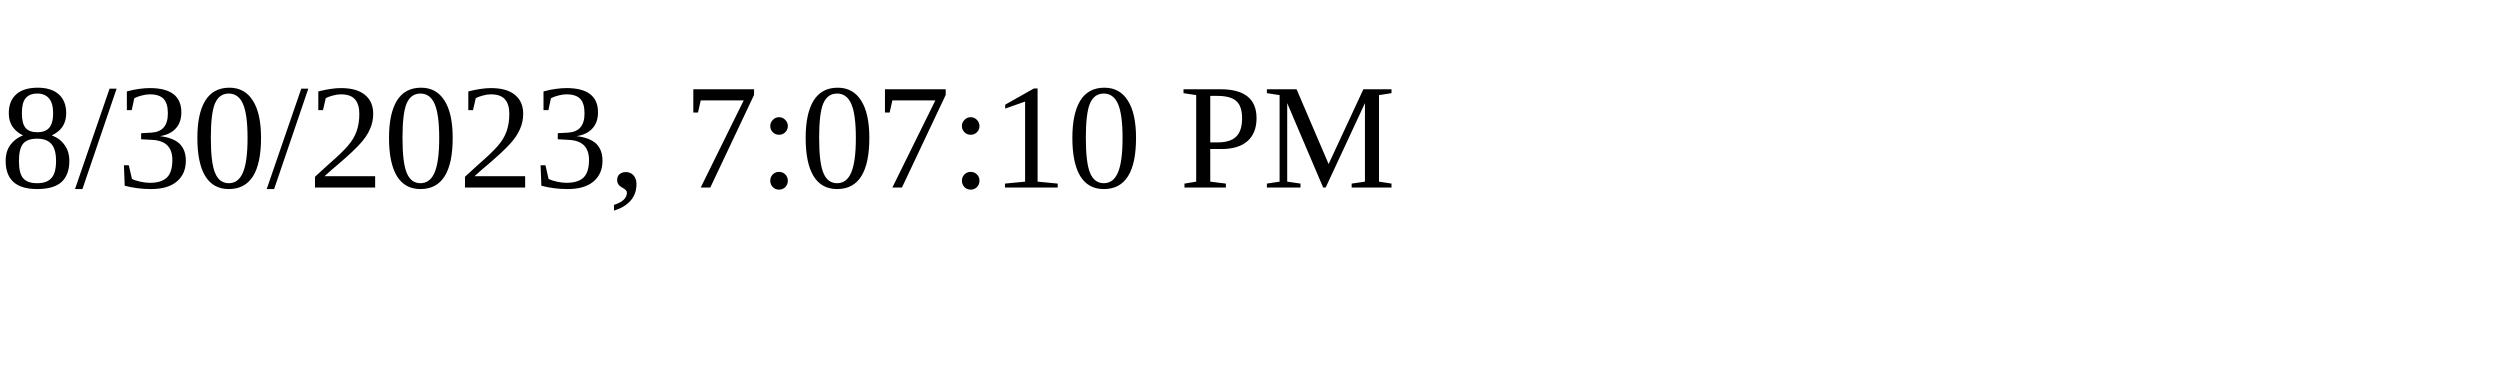
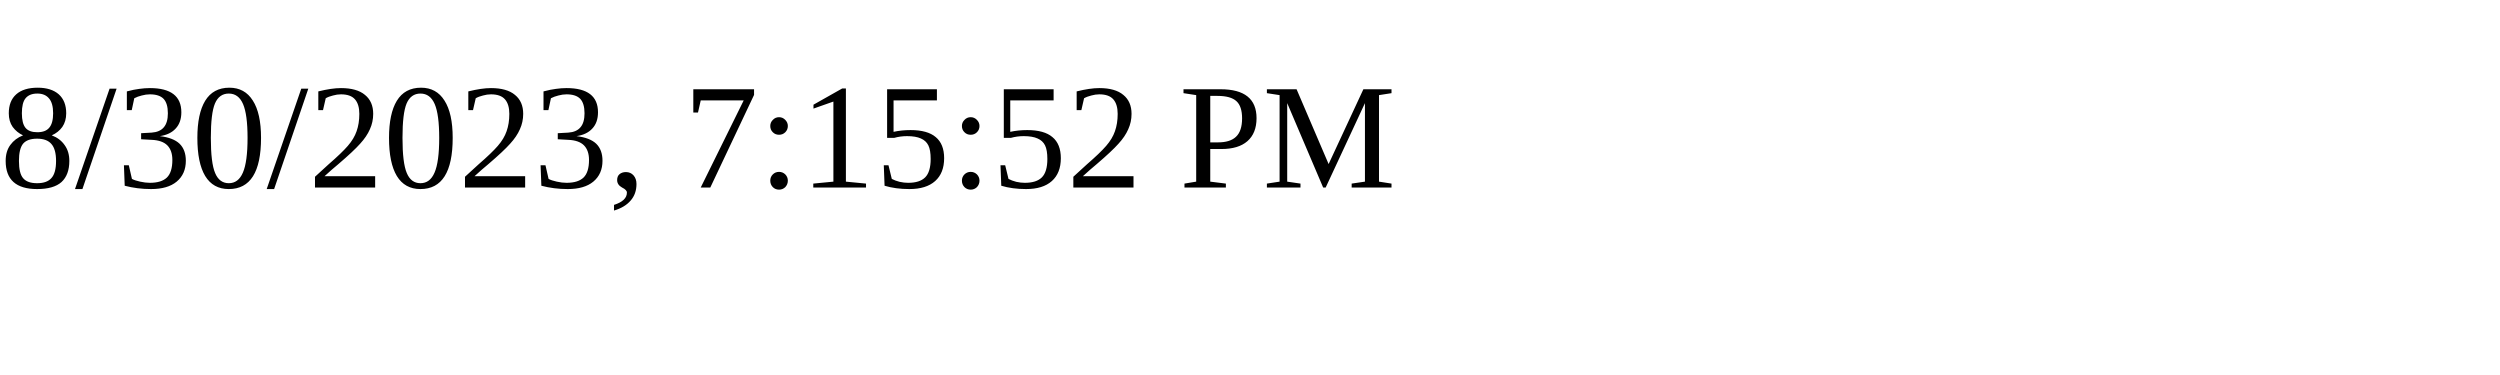
<svg xmlns="http://www.w3.org/2000/svg" height="30" width="200">
-   <text x="0" y="15">8/30/2023, 7:07:10 PM</text>
+   <text x="0" y="15">8/30/2023, 7:15:52 PM</text>
</svg>
